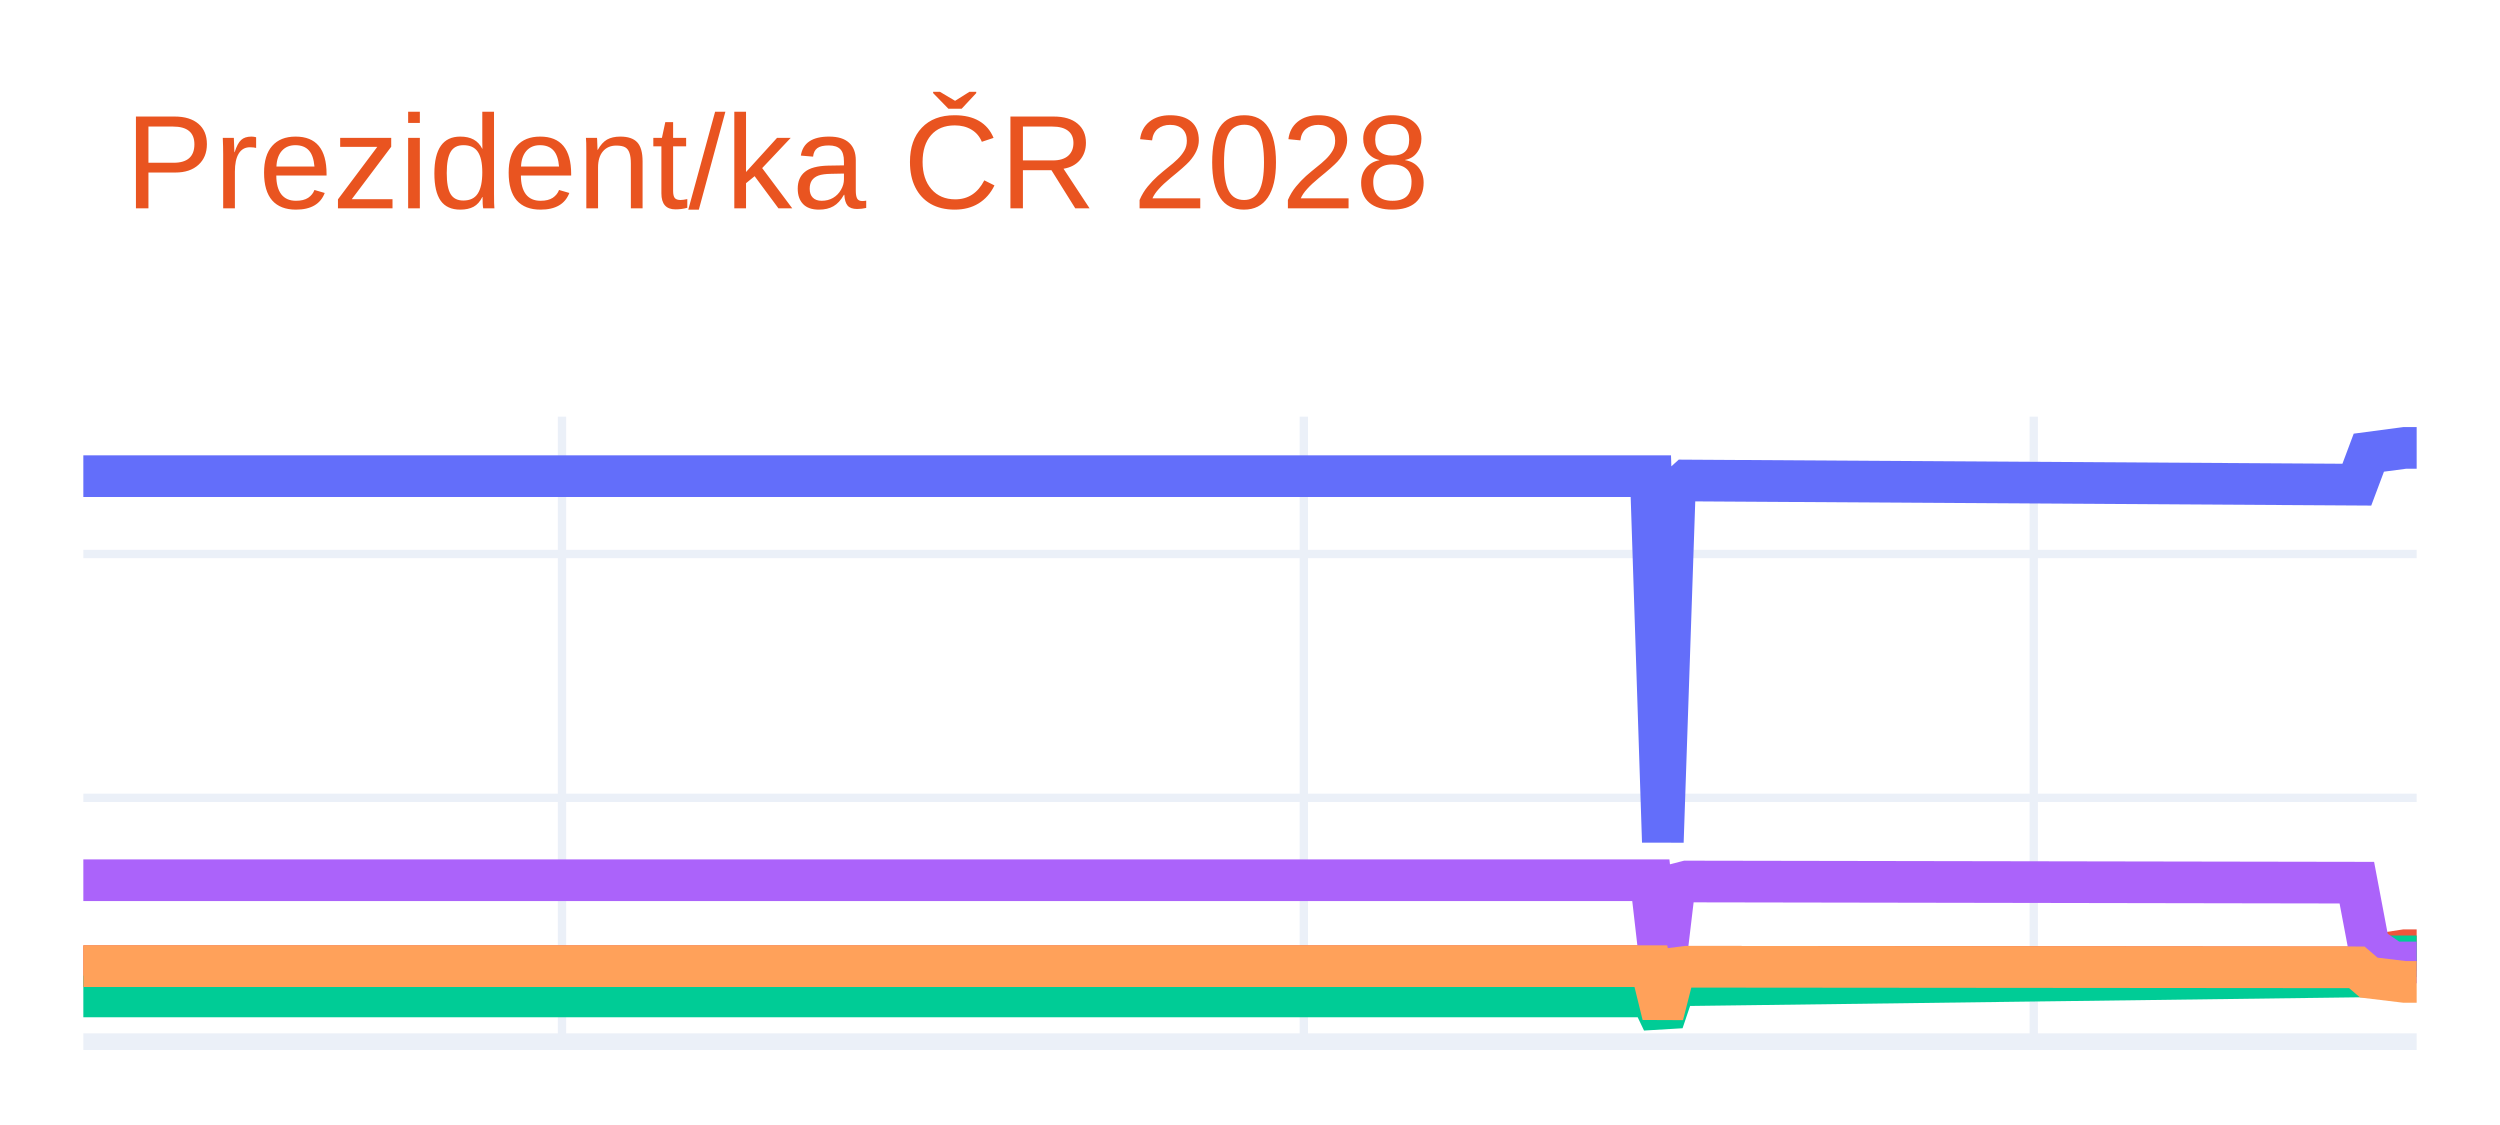
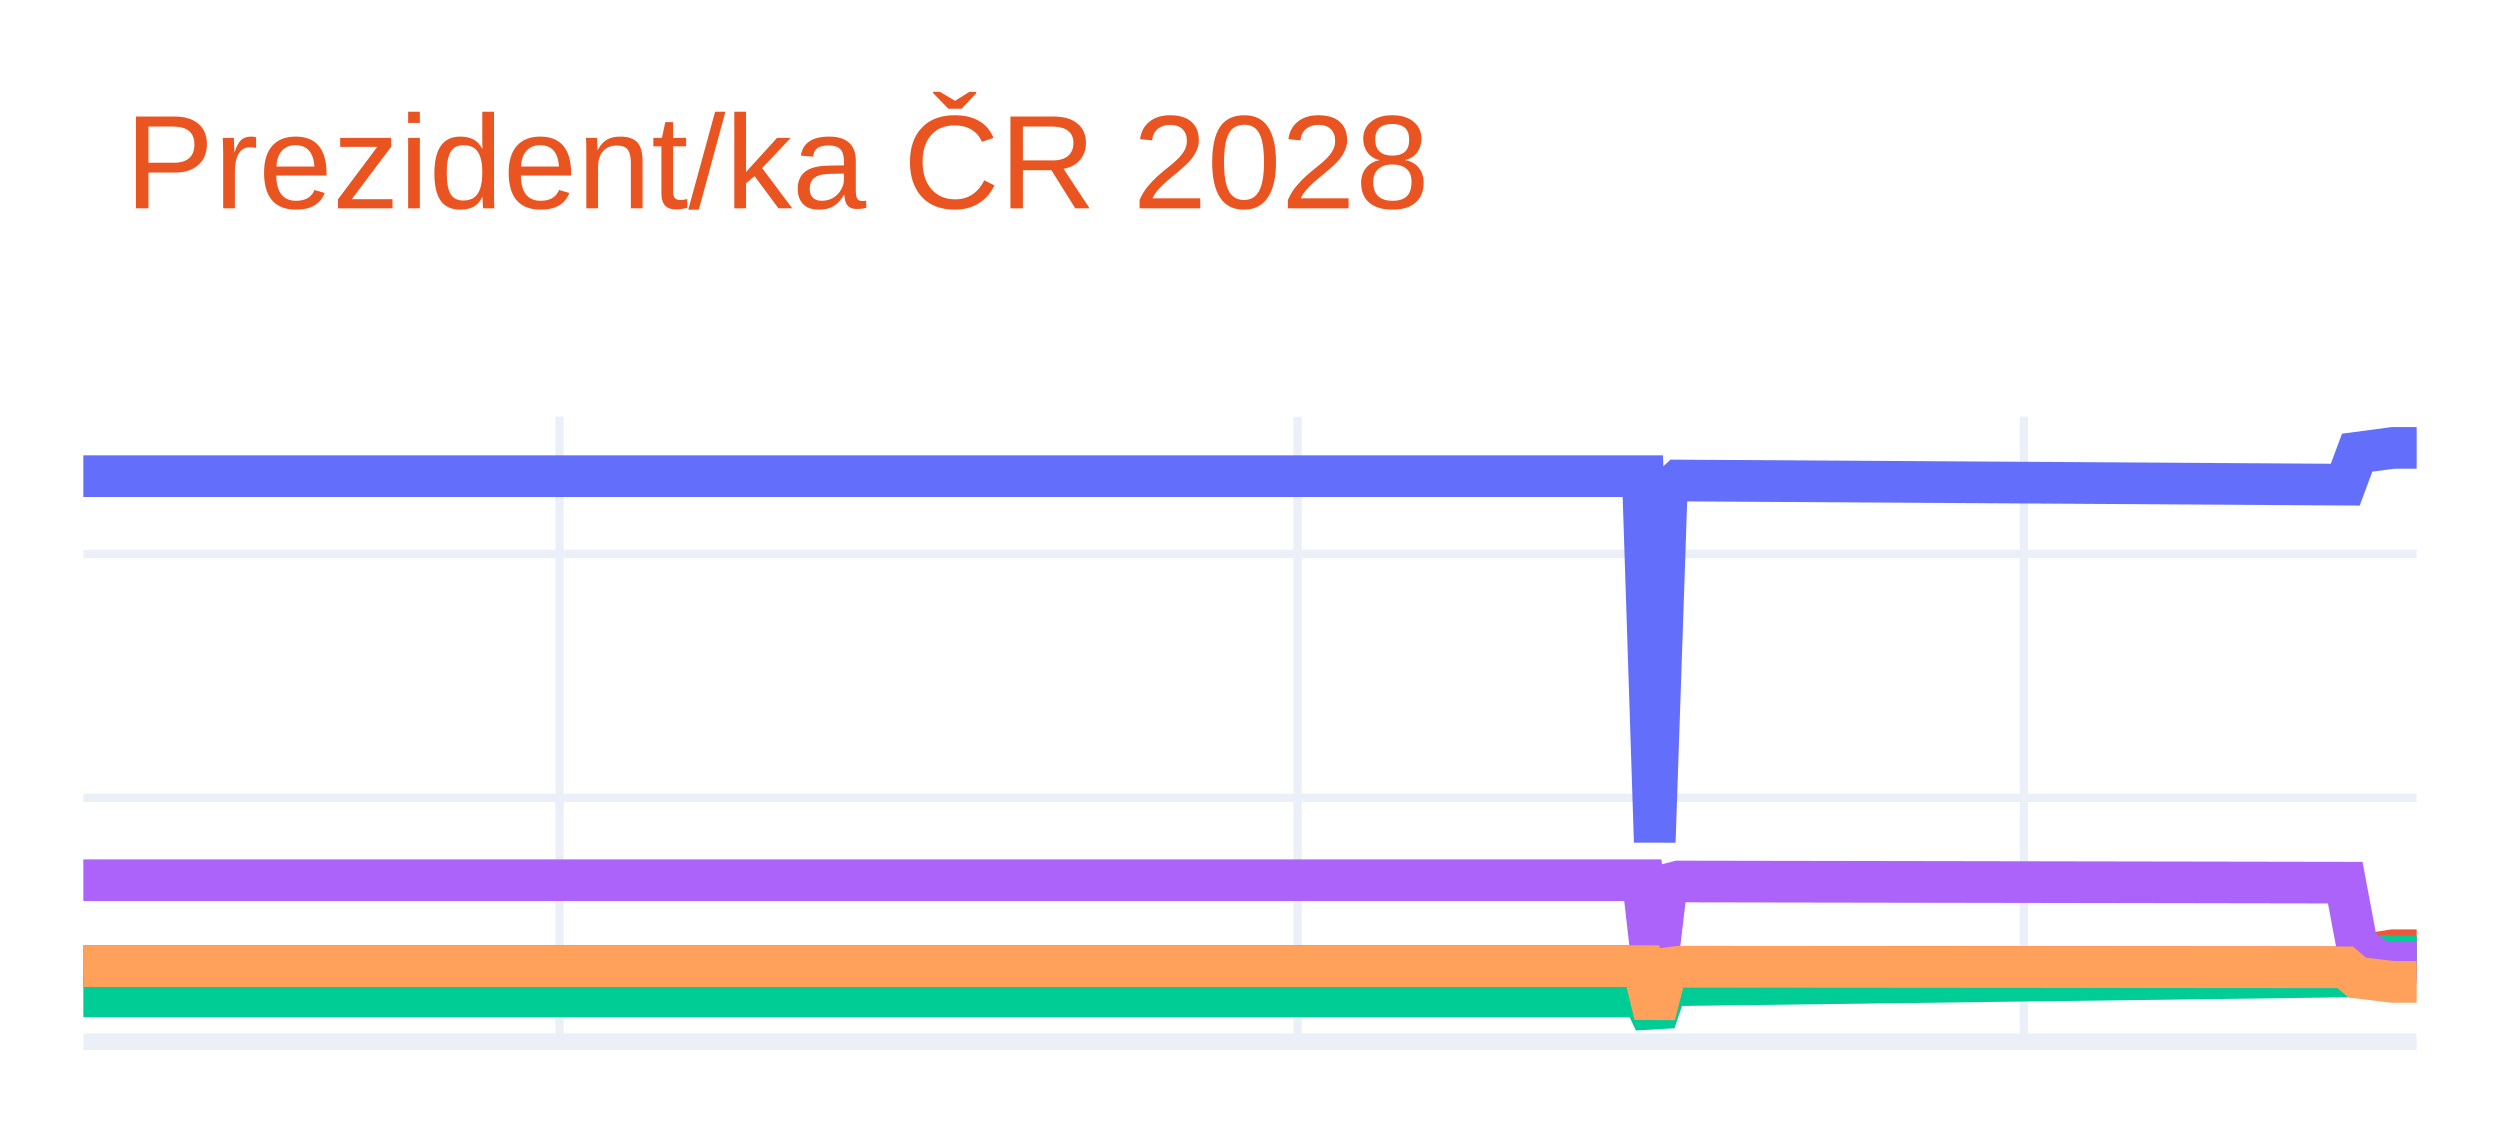
<svg xmlns="http://www.w3.org/2000/svg" class="main-svg" width="300" height="135" style="" viewBox="0 0 300 135">
  <rect x="0" y="0" width="300" height="135" style="fill: rgb(255, 255, 255); fill-opacity: 1;" />
-   <defs id="defs-f672b4">
+   <defs id="defs-425c4a">
    <g class="clips">
-       <clipPath id="clipf672b4xyplot" class="plotclip">
+       <clipPath id="clip425c4axyplot" class="plotclip">
        <rect width="280" height="75" />
      </clipPath>
-       <clipPath class="axesclip" id="clipf672b4x">
+       <clipPath class="axesclip" id="clip425c4ax">
        <rect x="10" y="0" width="280" height="135" />
      </clipPath>
-       <clipPath class="axesclip" id="clipf672b4y">
+       <clipPath class="axesclip" id="clip425c4ay">
        <rect x="0" y="50" width="300" height="75" />
      </clipPath>
-       <clipPath class="axesclip" id="clipf672b4xy">
+       <clipPath class="axesclip" id="clip425c4axy">
        <rect x="10" y="50" width="280" height="75" />
      </clipPath>
    </g>
    <g class="gradients" />
    <g class="patterns" />
  </defs>
  <g class="bglayer" />
  <g class="layer-below">
    <g class="imagelayer" />
    <g class="shapelayer" />
  </g>
  <g class="cartesianlayer">
    <g class="subplot xy">
      <g class="layer-subplot">
        <g class="shapelayer" />
        <g class="imagelayer" />
      </g>
      <g class="minor-gridlayer">
        <g class="x" />
        <g class="y" />
      </g>
      <g class="gridlayer">
        <g class="x">
-           <path class="xgrid crisp" transform="translate(67.44,0)" d="M0,50v75" style="stroke: rgb(235, 240, 248); stroke-opacity: 1; stroke-width: 1px;" />
-           <path class="xgrid crisp" transform="translate(156.46,0)" d="M0,50v75" style="stroke: rgb(235, 240, 248); stroke-opacity: 1; stroke-width: 1px;" />
-           <path class="xgrid crisp" transform="translate(244.05,0)" d="M0,50v75" style="stroke: rgb(235, 240, 248); stroke-opacity: 1; stroke-width: 1px;" />
+           <path class="xgrid crisp" transform="translate(67.14,0)" d="M0,50v75" style="stroke: rgb(235, 240, 248); stroke-opacity: 1; stroke-width: 1px;" />
+           <path class="xgrid crisp" transform="translate(155.71,0)" d="M0,50v75" style="stroke: rgb(235, 240, 248); stroke-opacity: 1; stroke-width: 1px;" />
+           <path class="xgrid crisp" transform="translate(242.86,0)" d="M0,50v75" style="stroke: rgb(235, 240, 248); stroke-opacity: 1; stroke-width: 1px;" />
        </g>
        <g class="y">
          <path class="ygrid crisp" transform="translate(0,95.74)" d="M10,0h280" style="stroke: rgb(235, 240, 248); stroke-opacity: 1; stroke-width: 1px;" />
          <path class="ygrid crisp" transform="translate(0,66.48)" d="M10,0h280" style="stroke: rgb(235, 240, 248); stroke-opacity: 1; stroke-width: 1px;" />
        </g>
      </g>
      <g class="zerolinelayer">
        <path class="yzl zl crisp" transform="translate(0,125)" d="M10,0h280" style="stroke: rgb(235, 240, 248); stroke-opacity: 1; stroke-width: 2px;" />
      </g>
      <path class="xlines-below" />
      <path class="ylines-below" />
      <g class="overlines-below" />
      <g class="xaxislayer-below" />
      <g class="yaxislayer-below" />
      <g class="overaxes-below" />
-       <g class="plot" transform="translate(10,50)" clip-path="url(#clipf672b4xyplot)">
+       <g class="plot" transform="translate(10,50)" clip-path="url(#clip425c4axyplot)">
        <g class="scatterlayer mlayer">
-           <g class="trace scatter traced8aa34" style="stroke-miterlimit: 2; opacity: 1;">
+           <g class="trace scatter trace63a8df" style="stroke-miterlimit: 2; opacity: 1;">
            <g class="fills" />
            <g class="errorbars" />
            <g class="lines">
-               <path class="js-line" d="M0,7.14L188.1,7.14L189.54,51.04L190.97,8.97L192.41,7.66L272.82,8.16L274.26,4.32L278.56,3.75L280,3.75" style="vector-effect: none; fill: none; stroke: rgb(99, 110, 250); stroke-opacity: 1; stroke-width: 5px; opacity: 1;" />
+               <path class="js-line" d="M0,7.14L187.14,7.14L188.57,51.04L190,8.97L191.43,7.66L271.43,8.16L272.86,4.32L277.14,3.75L278.57,3.75L280,3.75" style="vector-effect: none; fill: none; stroke: rgb(99, 110, 250); stroke-opacity: 1; stroke-width: 5px; opacity: 1;" />
            </g>
            <g class="points" />
            <g class="text" />
          </g>
-           <g class="trace scatter trace3fc508" style="stroke-miterlimit: 2; opacity: 1;">
+           <g class="trace scatter trace3663b1" style="stroke-miterlimit: 2; opacity: 1;">
            <g class="fills" />
            <g class="errorbars" />
            <g class="lines">
-               <path class="js-line" d="M0,65.94L188.1,65.94L189.54,71.8L190.97,66.19L192.41,66.01L272.82,66.08L274.26,64.69L278.56,64.03L280,64.03" style="vector-effect: none; fill: none; stroke: rgb(239, 85, 59); stroke-opacity: 1; stroke-width: 5px; opacity: 1;" />
+               <path class="js-line" d="M0,65.94L187.14,65.94L188.57,71.8L190,66.19L191.43,66.01L271.43,66.08L272.86,64.69L277.14,64.03L278.57,64.03L280,64.03" style="vector-effect: none; fill: none; stroke: rgb(239, 85, 59); stroke-opacity: 1; stroke-width: 5px; opacity: 1;" />
            </g>
            <g class="points" />
            <g class="text" />
          </g>
-           <g class="trace scatter trace746739" style="stroke-miterlimit: 2; opacity: 1;">
+           <g class="trace scatter tracef72f3c" style="stroke-miterlimit: 2; opacity: 1;">
            <g class="fills" />
            <g class="errorbars" />
            <g class="lines">
-               <path class="js-line" d="M0,69.57L188.1,69.57L189.54,72.59L190.97,68.36L192.41,68.22L272.82,67.18L274.26,65.57L277.13,64.76L278.56,64.76L280,64.76" style="vector-effect: none; fill: none; stroke: rgb(0, 204, 150); stroke-opacity: 1; stroke-width: 5px; opacity: 1;" />
+               <path class="js-line" d="M0,69.57L187.14,69.57L188.57,72.59L190,68.36L191.43,68.22L271.43,67.18L272.86,65.57L275.71,64.76L277.14,64.76L280,64.76" style="vector-effect: none; fill: none; stroke: rgb(0, 204, 150); stroke-opacity: 1; stroke-width: 5px; opacity: 1;" />
            </g>
            <g class="points" />
            <g class="text" />
          </g>
-           <g class="trace scatter trace1cf95d" style="stroke-miterlimit: 2; opacity: 1;">
+           <g class="trace scatter tracedcfa18" style="stroke-miterlimit: 2; opacity: 1;">
            <g class="fills" />
            <g class="errorbars" />
            <g class="lines">
-               <path class="js-line" d="M0,55.63L188.1,55.63L189.54,68.16L190.97,56.15L192.41,55.78L272.82,55.92L274.26,63.53L277.13,65.49L278.56,65.49L280,65.49" style="vector-effect: none; fill: none; stroke: rgb(171, 99, 250); stroke-opacity: 1; stroke-width: 5px; opacity: 1;" />
+               <path class="js-line" d="M0,55.63L187.14,55.63L188.57,68.16L190,56.15L191.43,55.78L271.43,55.92L272.86,63.53L275.71,65.49L277.14,65.49L280,65.49" style="vector-effect: none; fill: none; stroke: rgb(171, 99, 250); stroke-opacity: 1; stroke-width: 5px; opacity: 1;" />
            </g>
            <g class="points" />
            <g class="text" />
          </g>
-           <g class="trace scatter traced9c178" style="stroke-miterlimit: 2; opacity: 1;">
+           <g class="trace scatter trace9853a1" style="stroke-miterlimit: 2; opacity: 1;">
            <g class="fills" />
            <g class="errorbars" />
            <g class="lines">
-               <path class="js-line" d="M0,65.94L188.1,65.94L189.54,71.8L190.97,66.19L192.41,66.01L272.82,66.08L274.26,67.31L278.56,67.83L280,67.83" style="vector-effect: none; fill: none; stroke: rgb(255, 161, 90); stroke-opacity: 1; stroke-width: 5px; opacity: 1;" />
+               <path class="js-line" d="M0,65.94L187.14,65.94L188.57,71.8L190,66.19L191.43,66.01L271.43,66.08L272.86,67.31L277.14,67.83L278.57,67.83L280,67.83" style="vector-effect: none; fill: none; stroke: rgb(255, 161, 90); stroke-opacity: 1; stroke-width: 5px; opacity: 1;" />
            </g>
            <g class="points" />
            <g class="text" />
          </g>
        </g>
      </g>
      <g class="overplot" />
      <path class="xlines-above crisp" d="M0,0" style="fill: none;" />
      <path class="ylines-above crisp" d="M0,0" style="fill: none;" />
      <g class="overlines-above" />
      <g class="xaxislayer-above" />
      <g class="yaxislayer-above" />
      <g class="overaxes-above" />
    </g>
  </g>
  <g class="polarlayer" />
  <g class="smithlayer" />
  <g class="ternarylayer" />
  <g class="geolayer" />
  <g class="funnelarealayer" />
  <g class="pielayer" />
  <g class="iciclelayer" />
  <g class="treemaplayer" />
  <g class="sunburstlayer" />
  <g class="glimages" />
-   <defs id="topdefs-f672b4">
+   <defs id="topdefs-425c4a">
    <g class="clips" />
  </defs>
  <g class="layer-above">
    <g class="imagelayer" />
    <g class="shapelayer" />
  </g>
  <g class="infolayer">
    <g class="g-gtitle">
      <text class="gtitle" x="15" y="25" text-anchor="start" dy="0em" style="font-family: Ubuntu, verdana, arial, sans-serif; font-size: 16px; fill: rgb(233, 84, 32); opacity: 1; font-weight: normal; white-space: pre;">Prezident/ka ČR 2028</text>
    </g>
    <g class="g-xtitle" />
    <g class="g-ytitle" />
  </g>
</svg>
